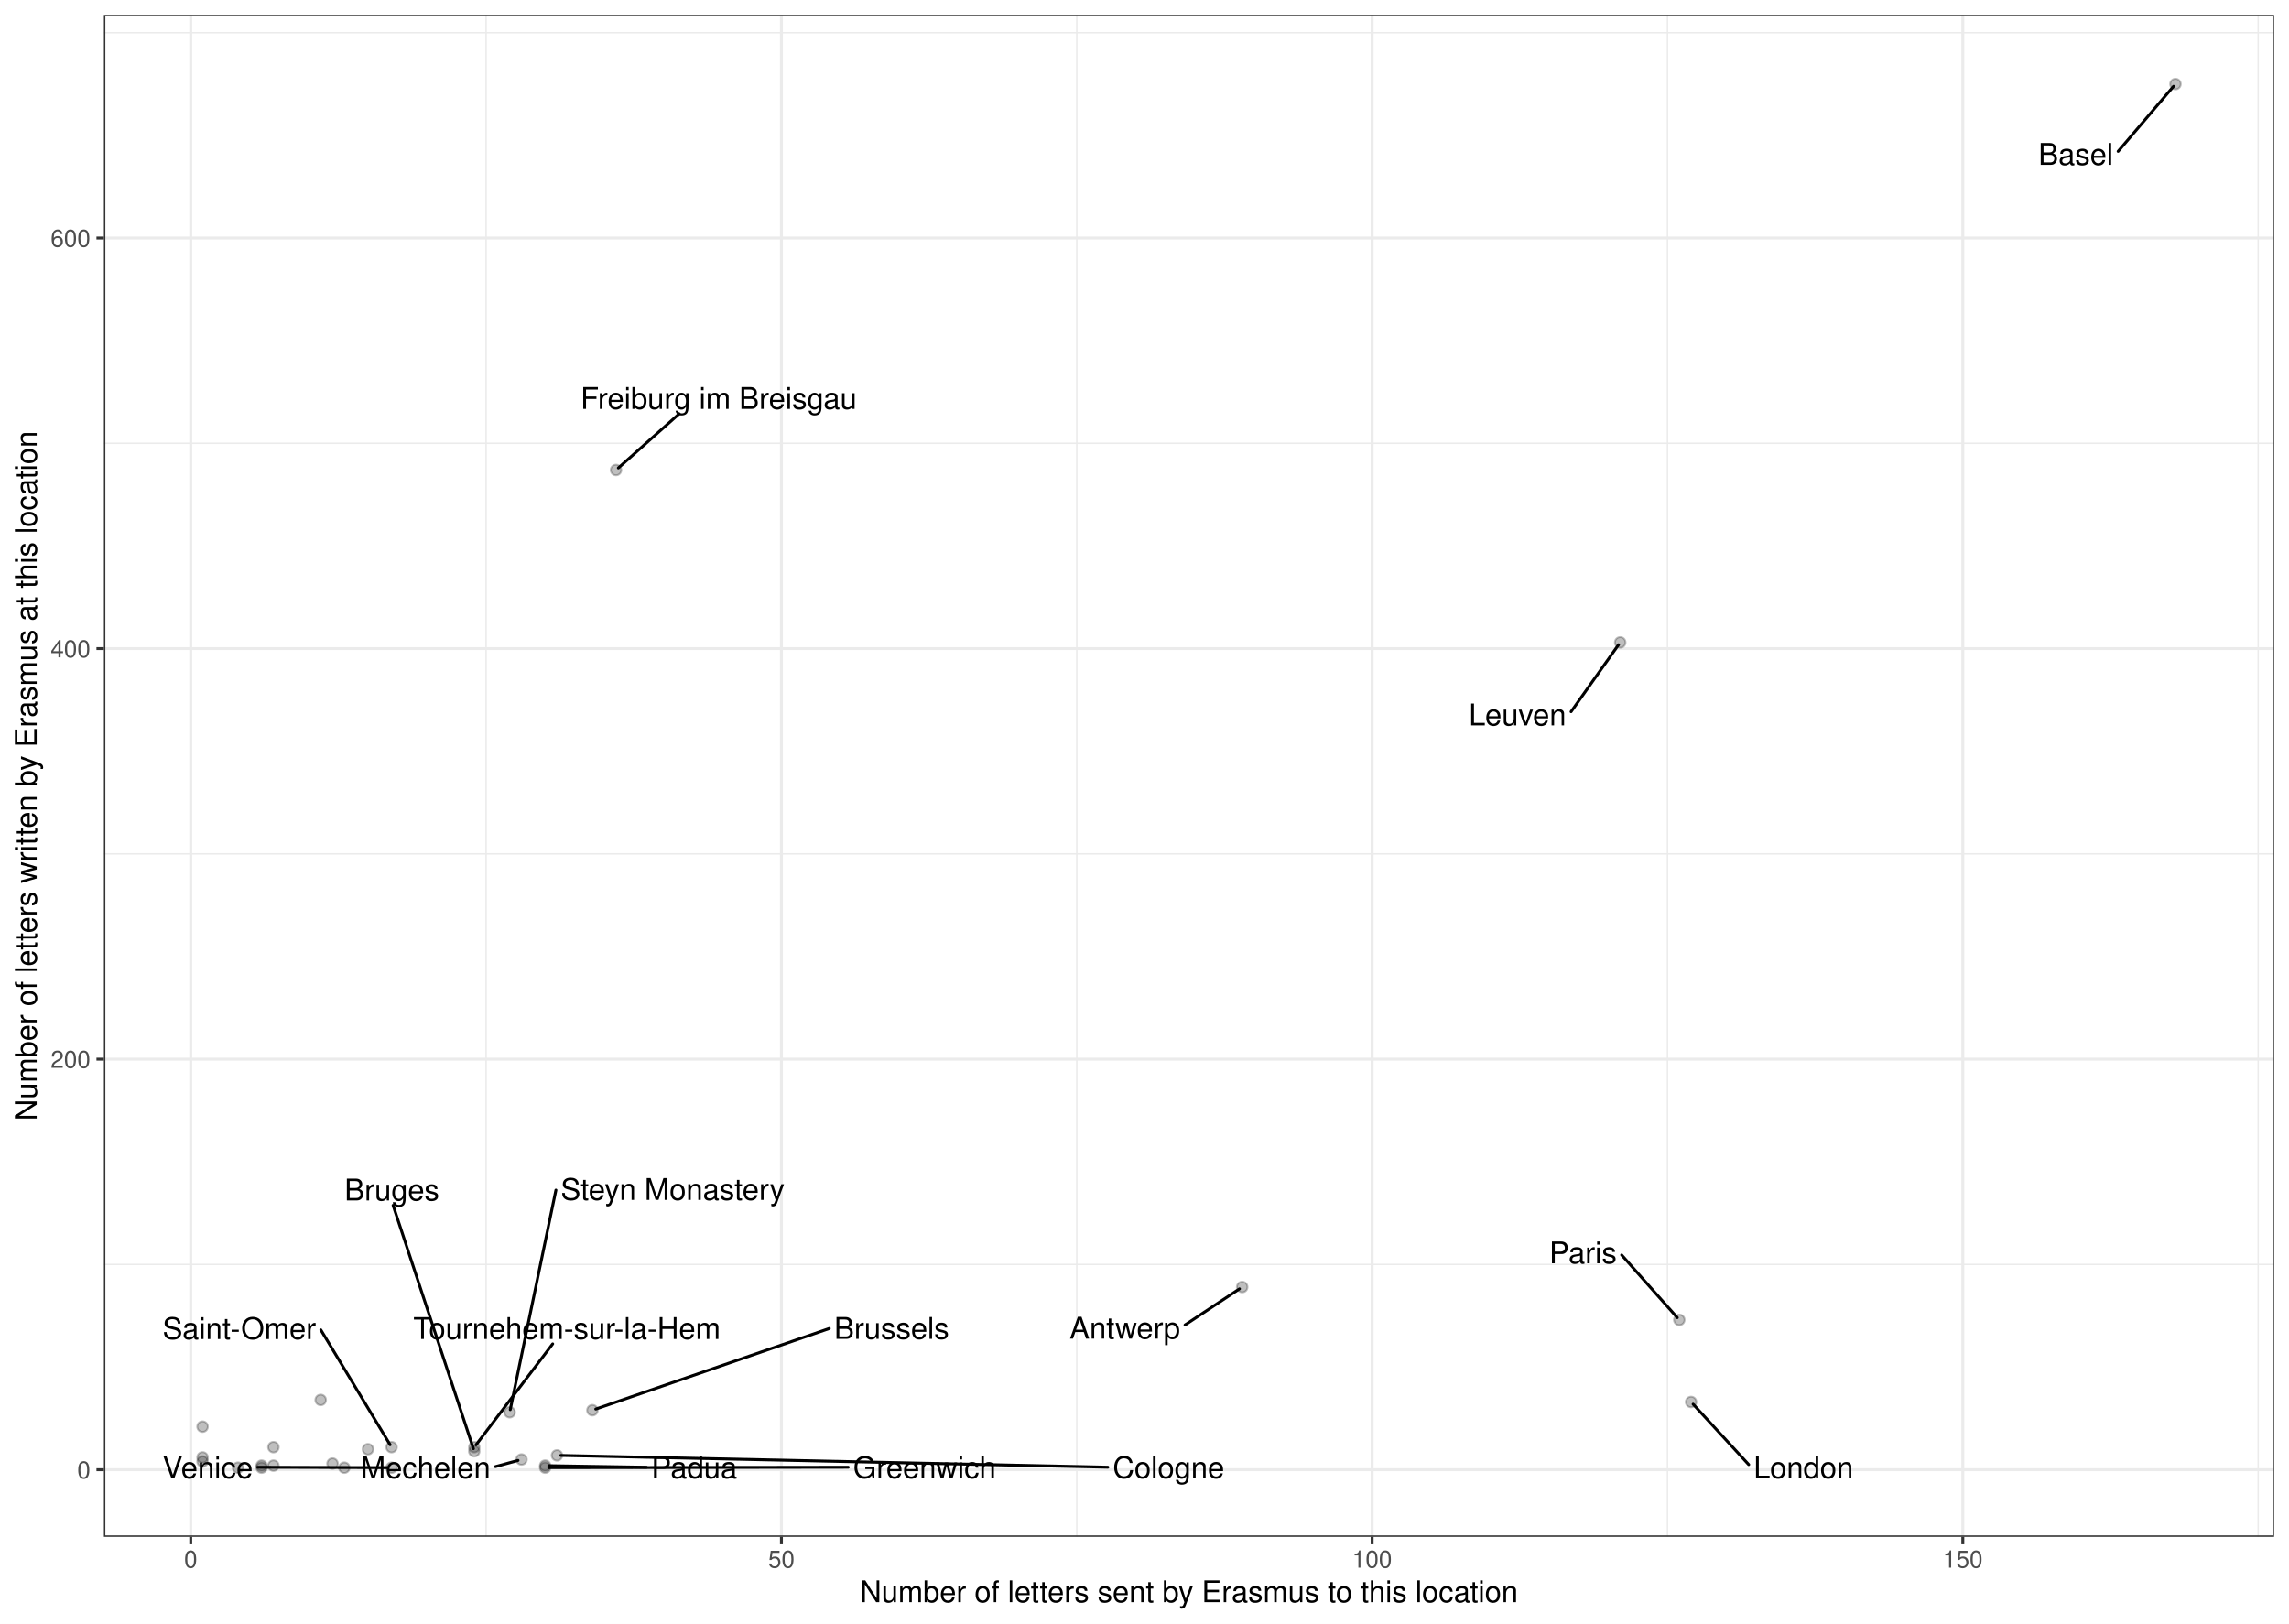
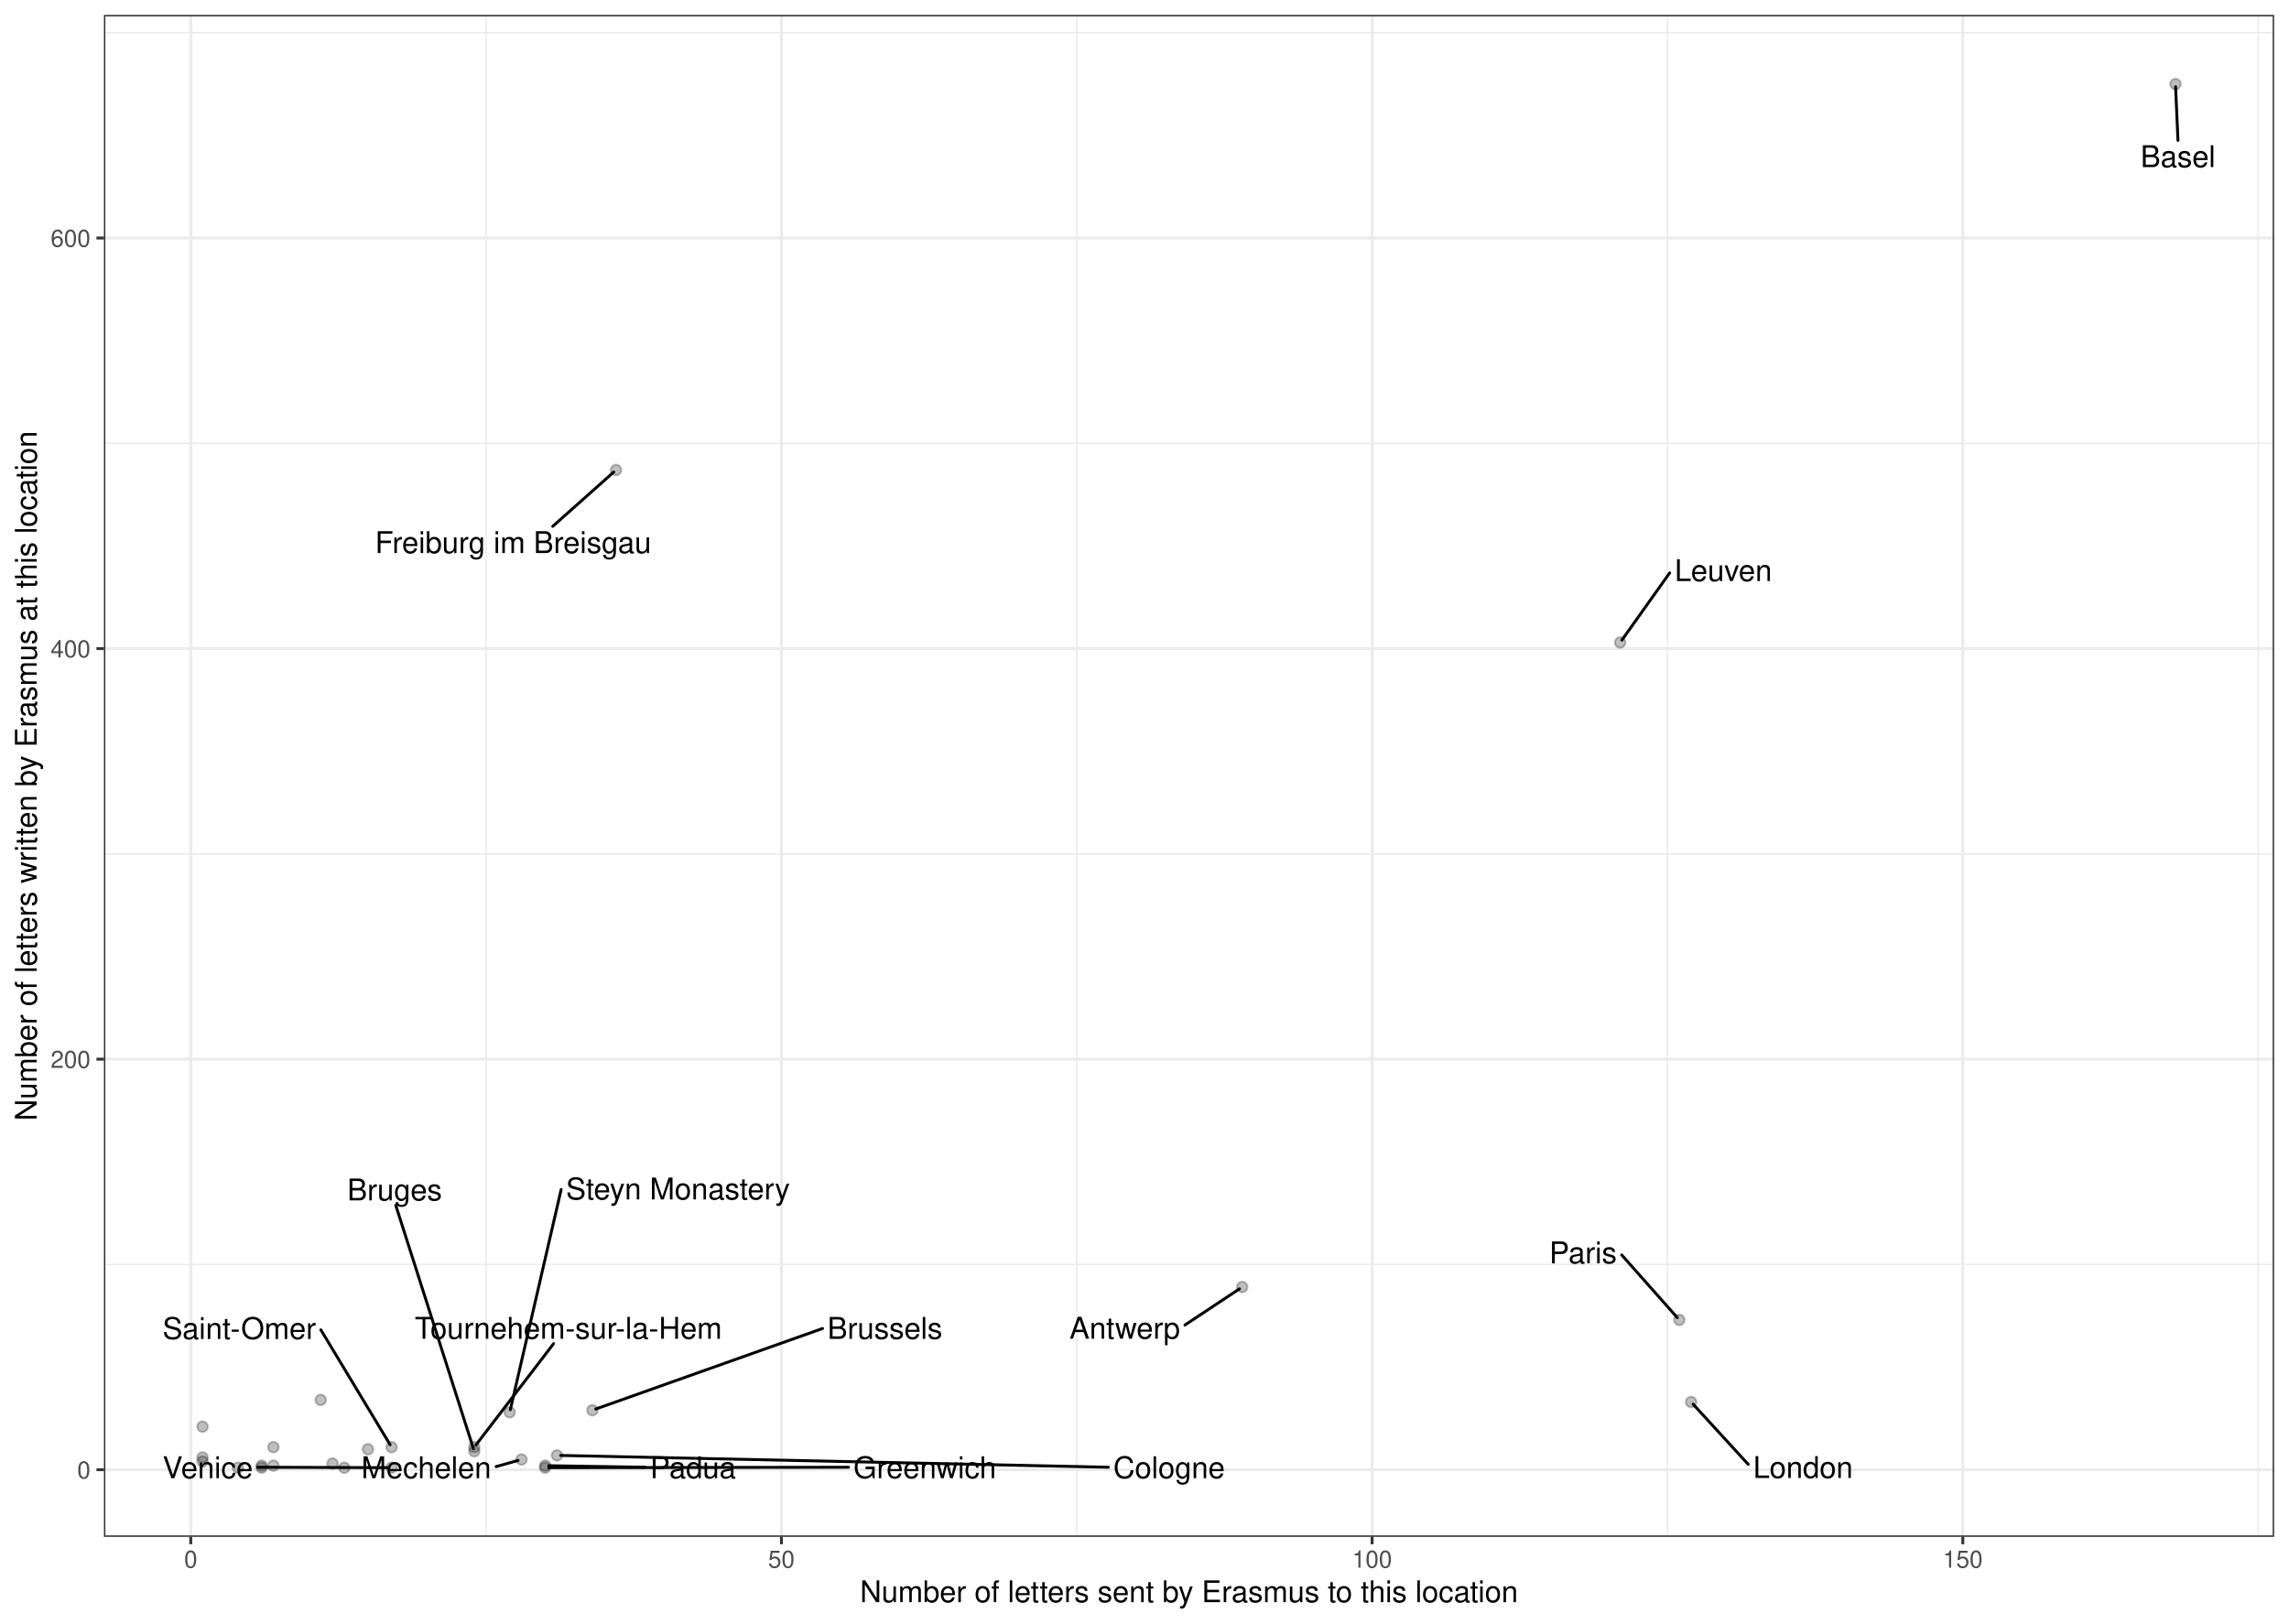
<svg xmlns="http://www.w3.org/2000/svg" width="842.40pt" height="597.60pt" viewBox="0 0 842.40 597.60">
  <g class="svglite">
    <defs>
      <style type="text/css">
    .svglite line, .svglite polyline, .svglite polygon, .svglite path, .svglite rect, .svglite circle {
      fill: none;
      stroke: #000000;
      stroke-linecap: round;
      stroke-linejoin: round;
      stroke-miterlimit: 10.00;
    }
    .svglite text {
      white-space: pre;
    }
    .svglite g.glyphgroup path {
      fill: inherit;
      stroke: none;
    }
  </style>
    </defs>
    <rect width="100%" height="100%" style="stroke: none; fill: #FFFFFF;" />
    <defs>
      <clipPath id="cpMC4wMHw4NDIuNDB8MC4wMHw1OTcuNjA=">
        <rect x="0.00" y="0.00" width="842.40" height="597.60" />
      </clipPath>
    </defs>
    <g clip-path="url(#cpMC4wMHw4NDIuNDB8MC4wMHw1OTcuNjA=)">
      <rect x="0.00" y="-0" width="842.40" height="597.60" style="stroke-width: 1.07; stroke: #FFFFFF; fill: #FFFFFF;" />
    </g>
    <defs>
      <clipPath id="cpMzguMjR8ODM2LjkyfDUuNDh8NTY1LjY5">
        <rect x="38.24" y="5.48" width="798.68" height="560.21" />
      </clipPath>
    </defs>
    <g clip-path="url(#cpMzguMjR8ODM2LjkyfDUuNDh8NTY1LjY5)">
      <rect x="38.24" y="5.48" width="798.68" height="560.21" style="stroke-width: 1.07; stroke: none; fill: #FFFFFF;" />
      <polyline points="38.24,465.42 836.92,465.42 " style="stroke-width: 0.53; stroke: #EBEBEB; stroke-linecap: butt;" />
      <polyline points="38.24,314.30 836.92,314.30 " style="stroke-width: 0.53; stroke: #EBEBEB; stroke-linecap: butt;" />
      <polyline points="38.24,163.18 836.92,163.18 " style="stroke-width: 0.53; stroke: #EBEBEB; stroke-linecap: butt;" />
      <polyline points="38.24,12.05 836.92,12.05 " style="stroke-width: 0.53; stroke: #EBEBEB; stroke-linecap: butt;" />
      <polyline points="178.89,565.69 178.89,5.48 " style="stroke-width: 0.53; stroke: #EBEBEB; stroke-linecap: butt;" />
      <polyline points="396.28,565.69 396.28,5.48 " style="stroke-width: 0.53; stroke: #EBEBEB; stroke-linecap: butt;" />
      <polyline points="613.66,565.69 613.66,5.48 " style="stroke-width: 0.53; stroke: #EBEBEB; stroke-linecap: butt;" />
      <polyline points="831.05,565.69 831.05,5.48 " style="stroke-width: 0.53; stroke: #EBEBEB; stroke-linecap: butt;" />
      <polyline points="38.24,540.98 836.92,540.98 " style="stroke-width: 1.07; stroke: #EBEBEB; stroke-linecap: butt;" />
      <polyline points="38.24,389.86 836.92,389.86 " style="stroke-width: 1.07; stroke: #EBEBEB; stroke-linecap: butt;" />
      <polyline points="38.24,238.74 836.92,238.74 " style="stroke-width: 1.07; stroke: #EBEBEB; stroke-linecap: butt;" />
      <polyline points="38.24,87.61 836.92,87.61 " style="stroke-width: 1.07; stroke: #EBEBEB; stroke-linecap: butt;" />
      <polyline points="70.20,565.69 70.20,5.48 " style="stroke-width: 1.07; stroke: #EBEBEB; stroke-linecap: butt;" />
      <polyline points="287.58,565.69 287.58,5.48 " style="stroke-width: 1.07; stroke: #EBEBEB; stroke-linecap: butt;" />
      <polyline points="504.97,565.69 504.97,5.48 " style="stroke-width: 1.07; stroke: #EBEBEB; stroke-linecap: butt;" />
      <polyline points="722.36,565.69 722.36,5.48 " style="stroke-width: 1.07; stroke: #EBEBEB; stroke-linecap: butt;" />
      <circle cx="96.28" cy="539.47" r="1.95" style="stroke-width: 0.71; stroke: #000000; stroke-opacity: 0.25; fill: #000000; fill-opacity: 0.25;" />
      <circle cx="187.59" cy="519.83" r="1.95" style="stroke-width: 0.71; stroke: #000000; stroke-opacity: 0.25; fill: #000000; fill-opacity: 0.25;" />
      <circle cx="596.27" cy="236.47" r="1.95" style="stroke-width: 0.71; stroke: #000000; stroke-opacity: 0.25; fill: #000000; fill-opacity: 0.25;" />
      <circle cx="618.01" cy="485.82" r="1.95" style="stroke-width: 0.71; stroke: #000000; stroke-opacity: 0.25; fill: #000000; fill-opacity: 0.25;" />
      <circle cx="204.98" cy="535.70" r="1.95" style="stroke-width: 0.71; stroke: #000000; stroke-opacity: 0.25; fill: #000000; fill-opacity: 0.25;" />
      <circle cx="174.54" cy="532.67" r="1.95" style="stroke-width: 0.71; stroke: #000000; stroke-opacity: 0.25; fill: #000000; fill-opacity: 0.25;" />
      <circle cx="174.54" cy="534.18" r="1.95" style="stroke-width: 0.71; stroke: #000000; stroke-opacity: 0.25; fill: #000000; fill-opacity: 0.25;" />
      <circle cx="457.15" cy="473.73" r="1.95" style="stroke-width: 0.71; stroke: #000000; stroke-opacity: 0.25; fill: #000000; fill-opacity: 0.25;" />
      <circle cx="800.62" cy="30.94" r="1.95" style="stroke-width: 0.71; stroke: #000000; stroke-opacity: 0.25; fill: #000000; fill-opacity: 0.25;" />
      <circle cx="135.41" cy="533.43" r="1.95" style="stroke-width: 0.71; stroke: #000000; stroke-opacity: 0.25; fill: #000000; fill-opacity: 0.25;" />
      <circle cx="200.63" cy="540.23" r="1.95" style="stroke-width: 0.71; stroke: #000000; stroke-opacity: 0.25; fill: #000000; fill-opacity: 0.25;" />
      <circle cx="622.36" cy="516.05" r="1.95" style="stroke-width: 0.71; stroke: #000000; stroke-opacity: 0.25; fill: #000000; fill-opacity: 0.25;" />
      <circle cx="122.37" cy="538.72" r="1.95" style="stroke-width: 0.71; stroke: #000000; stroke-opacity: 0.25; fill: #000000; fill-opacity: 0.25;" />
      <circle cx="218.02" cy="519.07" r="1.95" style="stroke-width: 0.71; stroke: #000000; stroke-opacity: 0.25; fill: #000000; fill-opacity: 0.25;" />
      <circle cx="191.93" cy="537.21" r="1.95" style="stroke-width: 0.71; stroke: #000000; stroke-opacity: 0.25; fill: #000000; fill-opacity: 0.25;" />
      <circle cx="87.59" cy="540.23" r="1.95" style="stroke-width: 0.71; stroke: #000000; stroke-opacity: 0.25; fill: #000000; fill-opacity: 0.25;" />
      <circle cx="226.72" cy="173.00" r="1.95" style="stroke-width: 0.71; stroke: #000000; stroke-opacity: 0.25; fill: #000000; fill-opacity: 0.25;" />
      <circle cx="126.72" cy="540.23" r="1.95" style="stroke-width: 0.71; stroke: #000000; stroke-opacity: 0.25; fill: #000000; fill-opacity: 0.25;" />
      <circle cx="74.54" cy="525.12" r="1.95" style="stroke-width: 0.71; stroke: #000000; stroke-opacity: 0.25; fill: #000000; fill-opacity: 0.25;" />
      <circle cx="144.11" cy="540.23" r="1.95" style="stroke-width: 0.71; stroke: #000000; stroke-opacity: 0.25; fill: #000000; fill-opacity: 0.25;" />
      <circle cx="144.11" cy="532.67" r="1.95" style="stroke-width: 0.71; stroke: #000000; stroke-opacity: 0.25; fill: #000000; fill-opacity: 0.25;" />
      <circle cx="100.63" cy="532.67" r="1.95" style="stroke-width: 0.71; stroke: #000000; stroke-opacity: 0.25; fill: #000000; fill-opacity: 0.25;" />
      <circle cx="200.63" cy="539.47" r="1.95" style="stroke-width: 0.71; stroke: #000000; stroke-opacity: 0.25; fill: #000000; fill-opacity: 0.25;" />
      <circle cx="96.28" cy="540.23" r="1.95" style="stroke-width: 0.71; stroke: #000000; stroke-opacity: 0.25; fill: #000000; fill-opacity: 0.25;" />
      <circle cx="74.54" cy="536.45" r="1.95" style="stroke-width: 0.71; stroke: #000000; stroke-opacity: 0.25; fill: #000000; fill-opacity: 0.25;" />
      <circle cx="118.02" cy="515.29" r="1.95" style="stroke-width: 0.71; stroke: #000000; stroke-opacity: 0.25; fill: #000000; fill-opacity: 0.25;" />
      <circle cx="74.54" cy="537.96" r="1.95" style="stroke-width: 0.71; stroke: #000000; stroke-opacity: 0.25; fill: #000000; fill-opacity: 0.25;" />
      <circle cx="100.63" cy="539.47" r="1.95" style="stroke-width: 0.71; stroke: #000000; stroke-opacity: 0.25; fill: #000000; fill-opacity: 0.25;" />
-       <line x1="204.59" y1="438.06" x2="187.78" y2="518.87" style="stroke-width: 1.07;" />
-       <line x1="578.19" y1="261.97" x2="595.66" y2="237.33" style="stroke-width: 1.07;" />
-       <line x1="596.81" y1="461.95" x2="617.28" y2="485.01" style="stroke-width: 1.07;" />
-       <line x1="407.71" y1="540.06" x2="206.35" y2="535.72" style="stroke-width: 1.07;" />
-       <line x1="203.40" y1="494.66" x2="175.19" y2="531.82" style="stroke-width: 1.07;" />
-       <line x1="144.67" y1="443.67" x2="174.23" y2="533.24" style="stroke-width: 1.07;" />
-       <line x1="436.12" y1="487.69" x2="456.15" y2="474.40" style="stroke-width: 1.07;" />
-       <line x1="779.52" y1="55.71" x2="799.91" y2="31.77" style="stroke-width: 1.07;" />
-       <line x1="312.17" y1="540.07" x2="202.00" y2="540.23" style="stroke-width: 1.07;" />
-       <line x1="643.56" y1="539.09" x2="623.11" y2="516.86" style="stroke-width: 1.07;" />
-       <line x1="305.19" y1="489.00" x2="219.25" y2="518.65" style="stroke-width: 1.07;" />
-       <line x1="182.32" y1="539.84" x2="190.65" y2="537.56" style="stroke-width: 1.07;" />
-       <line x1="249.95" y1="152.32" x2="227.57" y2="172.24" style="stroke-width: 1.07;" />
+       <line x1="206.51" y1="437.86" x2="187.81" y2="518.88" style="stroke-width: 1.07;" />
+       <line x1="614.48" y1="210.87" x2="596.89" y2="235.61" style="stroke-width: 1.07;" />
+       <line x1="596.83" y1="461.94" x2="617.29" y2="485.01" style="stroke-width: 1.07;" />
+       <line x1="407.90" y1="540.07" x2="206.35" y2="535.72" style="stroke-width: 1.07;" />
+       <line x1="203.74" y1="494.57" x2="175.19" y2="531.82" style="stroke-width: 1.07;" />
+       <line x1="145.65" y1="443.65" x2="174.24" y2="533.24" style="stroke-width: 1.07;" />
+       <line x1="436.09" y1="487.71" x2="456.15" y2="474.40" style="stroke-width: 1.07;" />
+       <line x1="801.54" y1="51.67" x2="800.66" y2="31.91" style="stroke-width: 1.07;" />
+       <line x1="312.28" y1="540.07" x2="202.00" y2="540.23" style="stroke-width: 1.07;" />
+       <line x1="643.38" y1="539.00" x2="623.10" y2="516.86" style="stroke-width: 1.07;" />
+       <line x1="302.71" y1="489.00" x2="219.25" y2="518.64" style="stroke-width: 1.07;" />
+       <line x1="182.58" y1="539.83" x2="190.66" y2="537.56" style="stroke-width: 1.07;" />
+       <line x1="203.42" y1="193.73" x2="225.86" y2="173.76" style="stroke-width: 1.07;" />
      <line x1="94.88" y1="540.07" x2="142.73" y2="540.22" style="stroke-width: 1.07;" />
-       <line x1="118.08" y1="489.52" x2="143.57" y2="531.78" style="stroke-width: 1.07;" />
-       <line x1="237.90" y1="540.07" x2="202.00" y2="539.50" style="stroke-width: 1.07;" />
-       <text x="247.57" y="441.67" text-anchor="middle" style="font-size: 11.04px; font-family: &quot;Nimbus Sans&quot;;" textLength="82.36px" lengthAdjust="spacingAndGlyphs">Steyn Monastery</text>
-       <text x="558.46" y="267.00" text-anchor="middle" style="font-size: 11.04px; font-family: &quot;Nimbus Sans&quot;;" textLength="35.86px" lengthAdjust="spacingAndGlyphs">Leuven</text>
-       <text x="582.58" y="465.01" text-anchor="middle" style="font-size: 11.04px; font-family: &quot;Nimbus Sans&quot;;" textLength="24.86px" lengthAdjust="spacingAndGlyphs">Paris</text>
-       <text x="430.06" y="544.08" text-anchor="middle" style="font-size: 11.04px; font-family: &quot;Nimbus Sans&quot;;" textLength="41.11px" lengthAdjust="spacingAndGlyphs">Cologne</text>
-       <text x="208.63" y="492.86" text-anchor="middle" style="font-size: 11.04px; font-family: &quot;Nimbus Sans&quot;;" textLength="113.02px" lengthAdjust="spacingAndGlyphs">Tournehem-sur-la-Hem</text>
-       <text x="144.23" y="441.87" text-anchor="middle" style="font-size: 11.04px; font-family: &quot;Nimbus Sans&quot;;" textLength="34.88px" lengthAdjust="spacingAndGlyphs">Bruges</text>
-       <text x="413.97" y="492.72" text-anchor="middle" style="font-size: 11.04px; font-family: &quot;Nimbus Sans&quot;;" textLength="40.70px" lengthAdjust="spacingAndGlyphs">Antwerp</text>
-       <text x="763.94" y="60.68" text-anchor="middle" style="font-size: 11.04px; font-family: &quot;Nimbus Sans&quot;;" textLength="27.56px" lengthAdjust="spacingAndGlyphs">Basel</text>
-       <text x="340.25" y="544.09" text-anchor="middle" style="font-size: 11.04px; font-family: &quot;Nimbus Sans&quot;;" textLength="52.55px" lengthAdjust="spacingAndGlyphs">Greenwich</text>
-       <text x="663.72" y="544.09" text-anchor="middle" style="font-size: 11.04px; font-family: &quot;Nimbus Sans&quot;;" textLength="36.73px" lengthAdjust="spacingAndGlyphs">London</text>
-       <text x="328.14" y="492.82" text-anchor="middle" style="font-size: 11.04px; font-family: &quot;Nimbus Sans&quot;;" textLength="42.30px" lengthAdjust="spacingAndGlyphs">Brussels</text>
-       <text x="156.61" y="544.09" text-anchor="middle" style="font-size: 11.04px; font-family: &quot;Nimbus Sans&quot;;" textLength="47.81px" lengthAdjust="spacingAndGlyphs">Mechelen</text>
-       <text x="264.48" y="150.52" text-anchor="middle" style="font-size: 11.04px; font-family: &quot;Nimbus Sans&quot;;" textLength="101.64px" lengthAdjust="spacingAndGlyphs">Freiburg im Breisgau</text>
+       <line x1="118.08" y1="489.49" x2="143.57" y2="531.78" style="stroke-width: 1.07;" />
+       <line x1="237.44" y1="540.07" x2="202.00" y2="539.50" style="stroke-width: 1.07;" />
+       <text x="249.49" y="441.48" text-anchor="middle" style="font-size: 11.04px; font-family: &quot;Nimbus Sans&quot;;" textLength="82.36px" lengthAdjust="spacingAndGlyphs">Steyn Monastery</text>
+       <text x="634.21" y="213.88" text-anchor="middle" style="font-size: 11.04px; font-family: &quot;Nimbus Sans&quot;;" textLength="35.86px" lengthAdjust="spacingAndGlyphs">Leuven</text>
+       <text x="582.60" y="465.00" text-anchor="middle" style="font-size: 11.04px; font-family: &quot;Nimbus Sans&quot;;" textLength="24.86px" lengthAdjust="spacingAndGlyphs">Paris</text>
+       <text x="430.25" y="544.09" text-anchor="middle" style="font-size: 11.04px; font-family: &quot;Nimbus Sans&quot;;" textLength="41.11px" lengthAdjust="spacingAndGlyphs">Cologne</text>
+       <text x="209.17" y="492.77" text-anchor="middle" style="font-size: 11.04px; font-family: &quot;Nimbus Sans&quot;;" textLength="113.02px" lengthAdjust="spacingAndGlyphs">Tournehem-sur-la-Hem</text>
+       <text x="145.23" y="441.85" text-anchor="middle" style="font-size: 11.04px; font-family: &quot;Nimbus Sans&quot;;" textLength="34.88px" lengthAdjust="spacingAndGlyphs">Bruges</text>
+       <text x="413.94" y="492.74" text-anchor="middle" style="font-size: 11.04px; font-family: &quot;Nimbus Sans&quot;;" textLength="40.70px" lengthAdjust="spacingAndGlyphs">Antwerp</text>
+       <text x="801.54" y="61.51" text-anchor="middle" style="font-size: 11.04px; font-family: &quot;Nimbus Sans&quot;;" textLength="27.56px" lengthAdjust="spacingAndGlyphs">Basel</text>
+       <text x="340.35" y="544.09" text-anchor="middle" style="font-size: 11.04px; font-family: &quot;Nimbus Sans&quot;;" textLength="52.55px" lengthAdjust="spacingAndGlyphs">Greenwich</text>
+       <text x="663.55" y="544.01" text-anchor="middle" style="font-size: 11.04px; font-family: &quot;Nimbus Sans&quot;;" textLength="36.73px" lengthAdjust="spacingAndGlyphs">London</text>
+       <text x="325.66" y="492.81" text-anchor="middle" style="font-size: 11.04px; font-family: &quot;Nimbus Sans&quot;;" textLength="42.30px" lengthAdjust="spacingAndGlyphs">Brussels</text>
+       <text x="156.87" y="544.09" text-anchor="middle" style="font-size: 11.04px; font-family: &quot;Nimbus Sans&quot;;" textLength="47.81px" lengthAdjust="spacingAndGlyphs">Mechelen</text>
+       <text x="188.85" y="203.57" text-anchor="middle" style="font-size: 11.04px; font-family: &quot;Nimbus Sans&quot;;" textLength="101.64px" lengthAdjust="spacingAndGlyphs">Freiburg im Breisgau</text>
      <text x="76.46" y="544.09" text-anchor="middle" style="font-size: 11.04px; font-family: &quot;Nimbus Sans&quot;;" textLength="33.23px" lengthAdjust="spacingAndGlyphs">Venice</text>
-       <text x="88.06" y="492.89" text-anchor="middle" style="font-size: 11.04px; font-family: &quot;Nimbus Sans&quot;;" textLength="56.44px" lengthAdjust="spacingAndGlyphs">Saint-Omer</text>
-       <text x="255.51" y="544.09" text-anchor="middle" style="font-size: 11.04px; font-family: &quot;Nimbus Sans&quot;;" textLength="31.62px" lengthAdjust="spacingAndGlyphs">Padua</text>
+       <text x="88.06" y="492.86" text-anchor="middle" style="font-size: 11.04px; font-family: &quot;Nimbus Sans&quot;;" textLength="56.44px" lengthAdjust="spacingAndGlyphs">Saint-Omer</text>
+       <text x="255.05" y="544.09" text-anchor="middle" style="font-size: 11.04px; font-family: &quot;Nimbus Sans&quot;;" textLength="31.62px" lengthAdjust="spacingAndGlyphs">Padua</text>
      <rect x="38.24" y="5.48" width="798.68" height="560.21" style="stroke-width: 1.07; stroke: #333333;" />
    </g>
    <g clip-path="url(#cpMC4wMHw4NDIuNDB8MC4wMHw1OTcuNjA=)">
      <text x="33.31" y="544.19" text-anchor="end" style="font-size: 8.80px;fill: #4D4D4D; font-family: &quot;Nimbus Sans&quot;;" textLength="4.89px" lengthAdjust="spacingAndGlyphs">0</text>
      <text x="33.31" y="393.07" text-anchor="end" style="font-size: 8.80px;fill: #4D4D4D; font-family: &quot;Nimbus Sans&quot;;" textLength="14.67px" lengthAdjust="spacingAndGlyphs">200</text>
      <text x="33.31" y="241.95" text-anchor="end" style="font-size: 8.80px;fill: #4D4D4D; font-family: &quot;Nimbus Sans&quot;;" textLength="14.67px" lengthAdjust="spacingAndGlyphs">400</text>
      <text x="33.31" y="90.82" text-anchor="end" style="font-size: 8.80px;fill: #4D4D4D; font-family: &quot;Nimbus Sans&quot;;" textLength="14.67px" lengthAdjust="spacingAndGlyphs">600</text>
      <polyline points="35.50,540.98 38.24,540.98 " style="stroke-width: 1.07; stroke: #333333; stroke-linecap: butt;" />
      <polyline points="35.50,389.86 38.24,389.86 " style="stroke-width: 1.07; stroke: #333333; stroke-linecap: butt;" />
      <polyline points="35.50,238.74 38.24,238.74 " style="stroke-width: 1.07; stroke: #333333; stroke-linecap: butt;" />
      <polyline points="35.50,87.61 38.24,87.61 " style="stroke-width: 1.07; stroke: #333333; stroke-linecap: butt;" />
      <polyline points="70.20,568.43 70.20,565.69 " style="stroke-width: 1.07; stroke: #333333; stroke-linecap: butt;" />
      <polyline points="287.58,568.43 287.58,565.69 " style="stroke-width: 1.07; stroke: #333333; stroke-linecap: butt;" />
      <polyline points="504.97,568.43 504.97,565.69 " style="stroke-width: 1.07; stroke: #333333; stroke-linecap: butt;" />
      <polyline points="722.36,568.43 722.36,565.69 " style="stroke-width: 1.07; stroke: #333333; stroke-linecap: butt;" />
      <text x="70.20" y="577.04" text-anchor="middle" style="font-size: 8.80px;fill: #4D4D4D; font-family: &quot;Nimbus Sans&quot;;" textLength="4.89px" lengthAdjust="spacingAndGlyphs">0</text>
      <text x="287.58" y="577.04" text-anchor="middle" style="font-size: 8.80px;fill: #4D4D4D; font-family: &quot;Nimbus Sans&quot;;" textLength="9.78px" lengthAdjust="spacingAndGlyphs">50</text>
      <text x="504.97" y="577.04" text-anchor="middle" style="font-size: 8.80px;fill: #4D4D4D; font-family: &quot;Nimbus Sans&quot;;" textLength="14.67px" lengthAdjust="spacingAndGlyphs">100</text>
      <text x="722.36" y="577.04" text-anchor="middle" style="font-size: 8.80px;fill: #4D4D4D; font-family: &quot;Nimbus Sans&quot;;" textLength="14.67px" lengthAdjust="spacingAndGlyphs">150</text>
      <text x="437.58" y="589.72" text-anchor="middle" style="font-size: 11.00px; font-family: &quot;Nimbus Sans&quot;;" textLength="242.11px" lengthAdjust="spacingAndGlyphs">Number of letters sent by Erasmus to this location</text>
      <text transform="translate(13.50,285.59) rotate(-90)" text-anchor="middle" style="font-size: 11.00px; font-family: &quot;Nimbus Sans&quot;;" textLength="253.78px" lengthAdjust="spacingAndGlyphs">Number of letters written by Erasmus at this location</text>
    </g>
  </g>
</svg>
